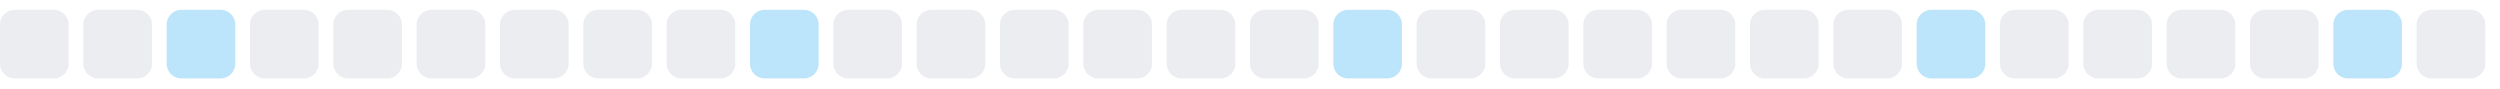
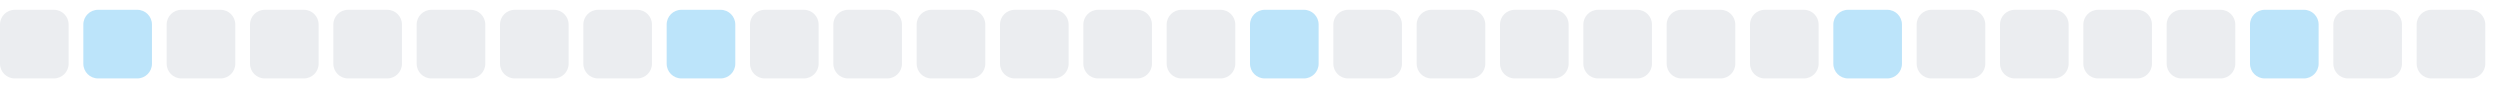
<svg xmlns="http://www.w3.org/2000/svg" width="255" height="9">
  <style>
        .level0 { fill: #ebedf0; }
        .level1 { fill: #bce4fa; }
        .level2 { fill: #75c7f7; }
        .level3 { fill: #30a9f2; }
        .level4 { fill: #008ee6; }
        @media (prefers-color-scheme: dark) {
          .level0 { fill: #161b22; }
          .level1 { fill: #0b3b5c; }
          .level2 { fill: #0a6299; }
          .level3 { fill: #008ee6; }
          .level4 { fill: #5bc4ff; }
        }
      </style>
  <rect x="0.0" y="1" width="7" height="7" rx="1.5" ry="1.5" class="level0" />
-   <rect x="8.5" y="1" width="7" height="7" rx="1.5" ry="1.5" class="level0" />
-   <rect x="17.0" y="1" width="7" height="7" rx="1.5" ry="1.5" class="level1" />
+   <rect x="8.5" y="1" width="7" height="7" rx="1.5" ry="1.5" class="level1" />
+   <rect x="17.0" y="1" width="7" height="7" rx="1.5" ry="1.5" class="level0" />
  <rect x="25.5" y="1" width="7" height="7" rx="1.5" ry="1.5" class="level0" />
  <rect x="34.0" y="1" width="7" height="7" rx="1.5" ry="1.5" class="level0" />
  <rect x="42.5" y="1" width="7" height="7" rx="1.5" ry="1.5" class="level0" />
  <rect x="51.0" y="1" width="7" height="7" rx="1.5" ry="1.5" class="level0" />
  <rect x="59.5" y="1" width="7" height="7" rx="1.5" ry="1.5" class="level0" />
-   <rect x="68.0" y="1" width="7" height="7" rx="1.5" ry="1.5" class="level0" />
-   <rect x="76.5" y="1" width="7" height="7" rx="1.5" ry="1.5" class="level1" />
+   <rect x="68.0" y="1" width="7" height="7" rx="1.5" ry="1.5" class="level1" />
+   <rect x="76.5" y="1" width="7" height="7" rx="1.5" ry="1.5" class="level0" />
  <rect x="85.0" y="1" width="7" height="7" rx="1.5" ry="1.5" class="level0" />
  <rect x="93.5" y="1" width="7" height="7" rx="1.5" ry="1.5" class="level0" />
  <rect x="102.0" y="1" width="7" height="7" rx="1.5" ry="1.5" class="level0" />
  <rect x="110.5" y="1" width="7" height="7" rx="1.5" ry="1.5" class="level0" />
  <rect x="119.0" y="1" width="7" height="7" rx="1.5" ry="1.5" class="level0" />
-   <rect x="127.5" y="1" width="7" height="7" rx="1.5" ry="1.5" class="level0" />
-   <rect x="136.0" y="1" width="7" height="7" rx="1.5" ry="1.5" class="level1" />
+   <rect x="127.5" y="1" width="7" height="7" rx="1.5" ry="1.5" class="level1" />
+   <rect x="136.0" y="1" width="7" height="7" rx="1.5" ry="1.5" class="level0" />
  <rect x="144.5" y="1" width="7" height="7" rx="1.5" ry="1.5" class="level0" />
  <rect x="153.0" y="1" width="7" height="7" rx="1.5" ry="1.5" class="level0" />
  <rect x="161.5" y="1" width="7" height="7" rx="1.5" ry="1.5" class="level0" />
  <rect x="170.0" y="1" width="7" height="7" rx="1.5" ry="1.5" class="level0" />
  <rect x="178.5" y="1" width="7" height="7" rx="1.5" ry="1.5" class="level0" />
-   <rect x="187.0" y="1" width="7" height="7" rx="1.5" ry="1.5" class="level0" />
-   <rect x="195.5" y="1" width="7" height="7" rx="1.5" ry="1.5" class="level1" />
+   <rect x="187.0" y="1" width="7" height="7" rx="1.5" ry="1.5" class="level1" />
+   <rect x="195.5" y="1" width="7" height="7" rx="1.5" ry="1.5" class="level0" />
  <rect x="204.0" y="1" width="7" height="7" rx="1.5" ry="1.5" class="level0" />
  <rect x="212.5" y="1" width="7" height="7" rx="1.5" ry="1.5" class="level0" />
  <rect x="221.0" y="1" width="7" height="7" rx="1.5" ry="1.5" class="level0" />
-   <rect x="229.5" y="1" width="7" height="7" rx="1.5" ry="1.5" class="level0" />
-   <rect x="238.0" y="1" width="7" height="7" rx="1.5" ry="1.5" class="level1" />
+   <rect x="229.5" y="1" width="7" height="7" rx="1.5" ry="1.5" class="level1" />
+   <rect x="238.0" y="1" width="7" height="7" rx="1.5" ry="1.5" class="level0" />
  <rect x="246.5" y="1" width="7" height="7" rx="1.5" ry="1.5" class="level0" />
</svg>
